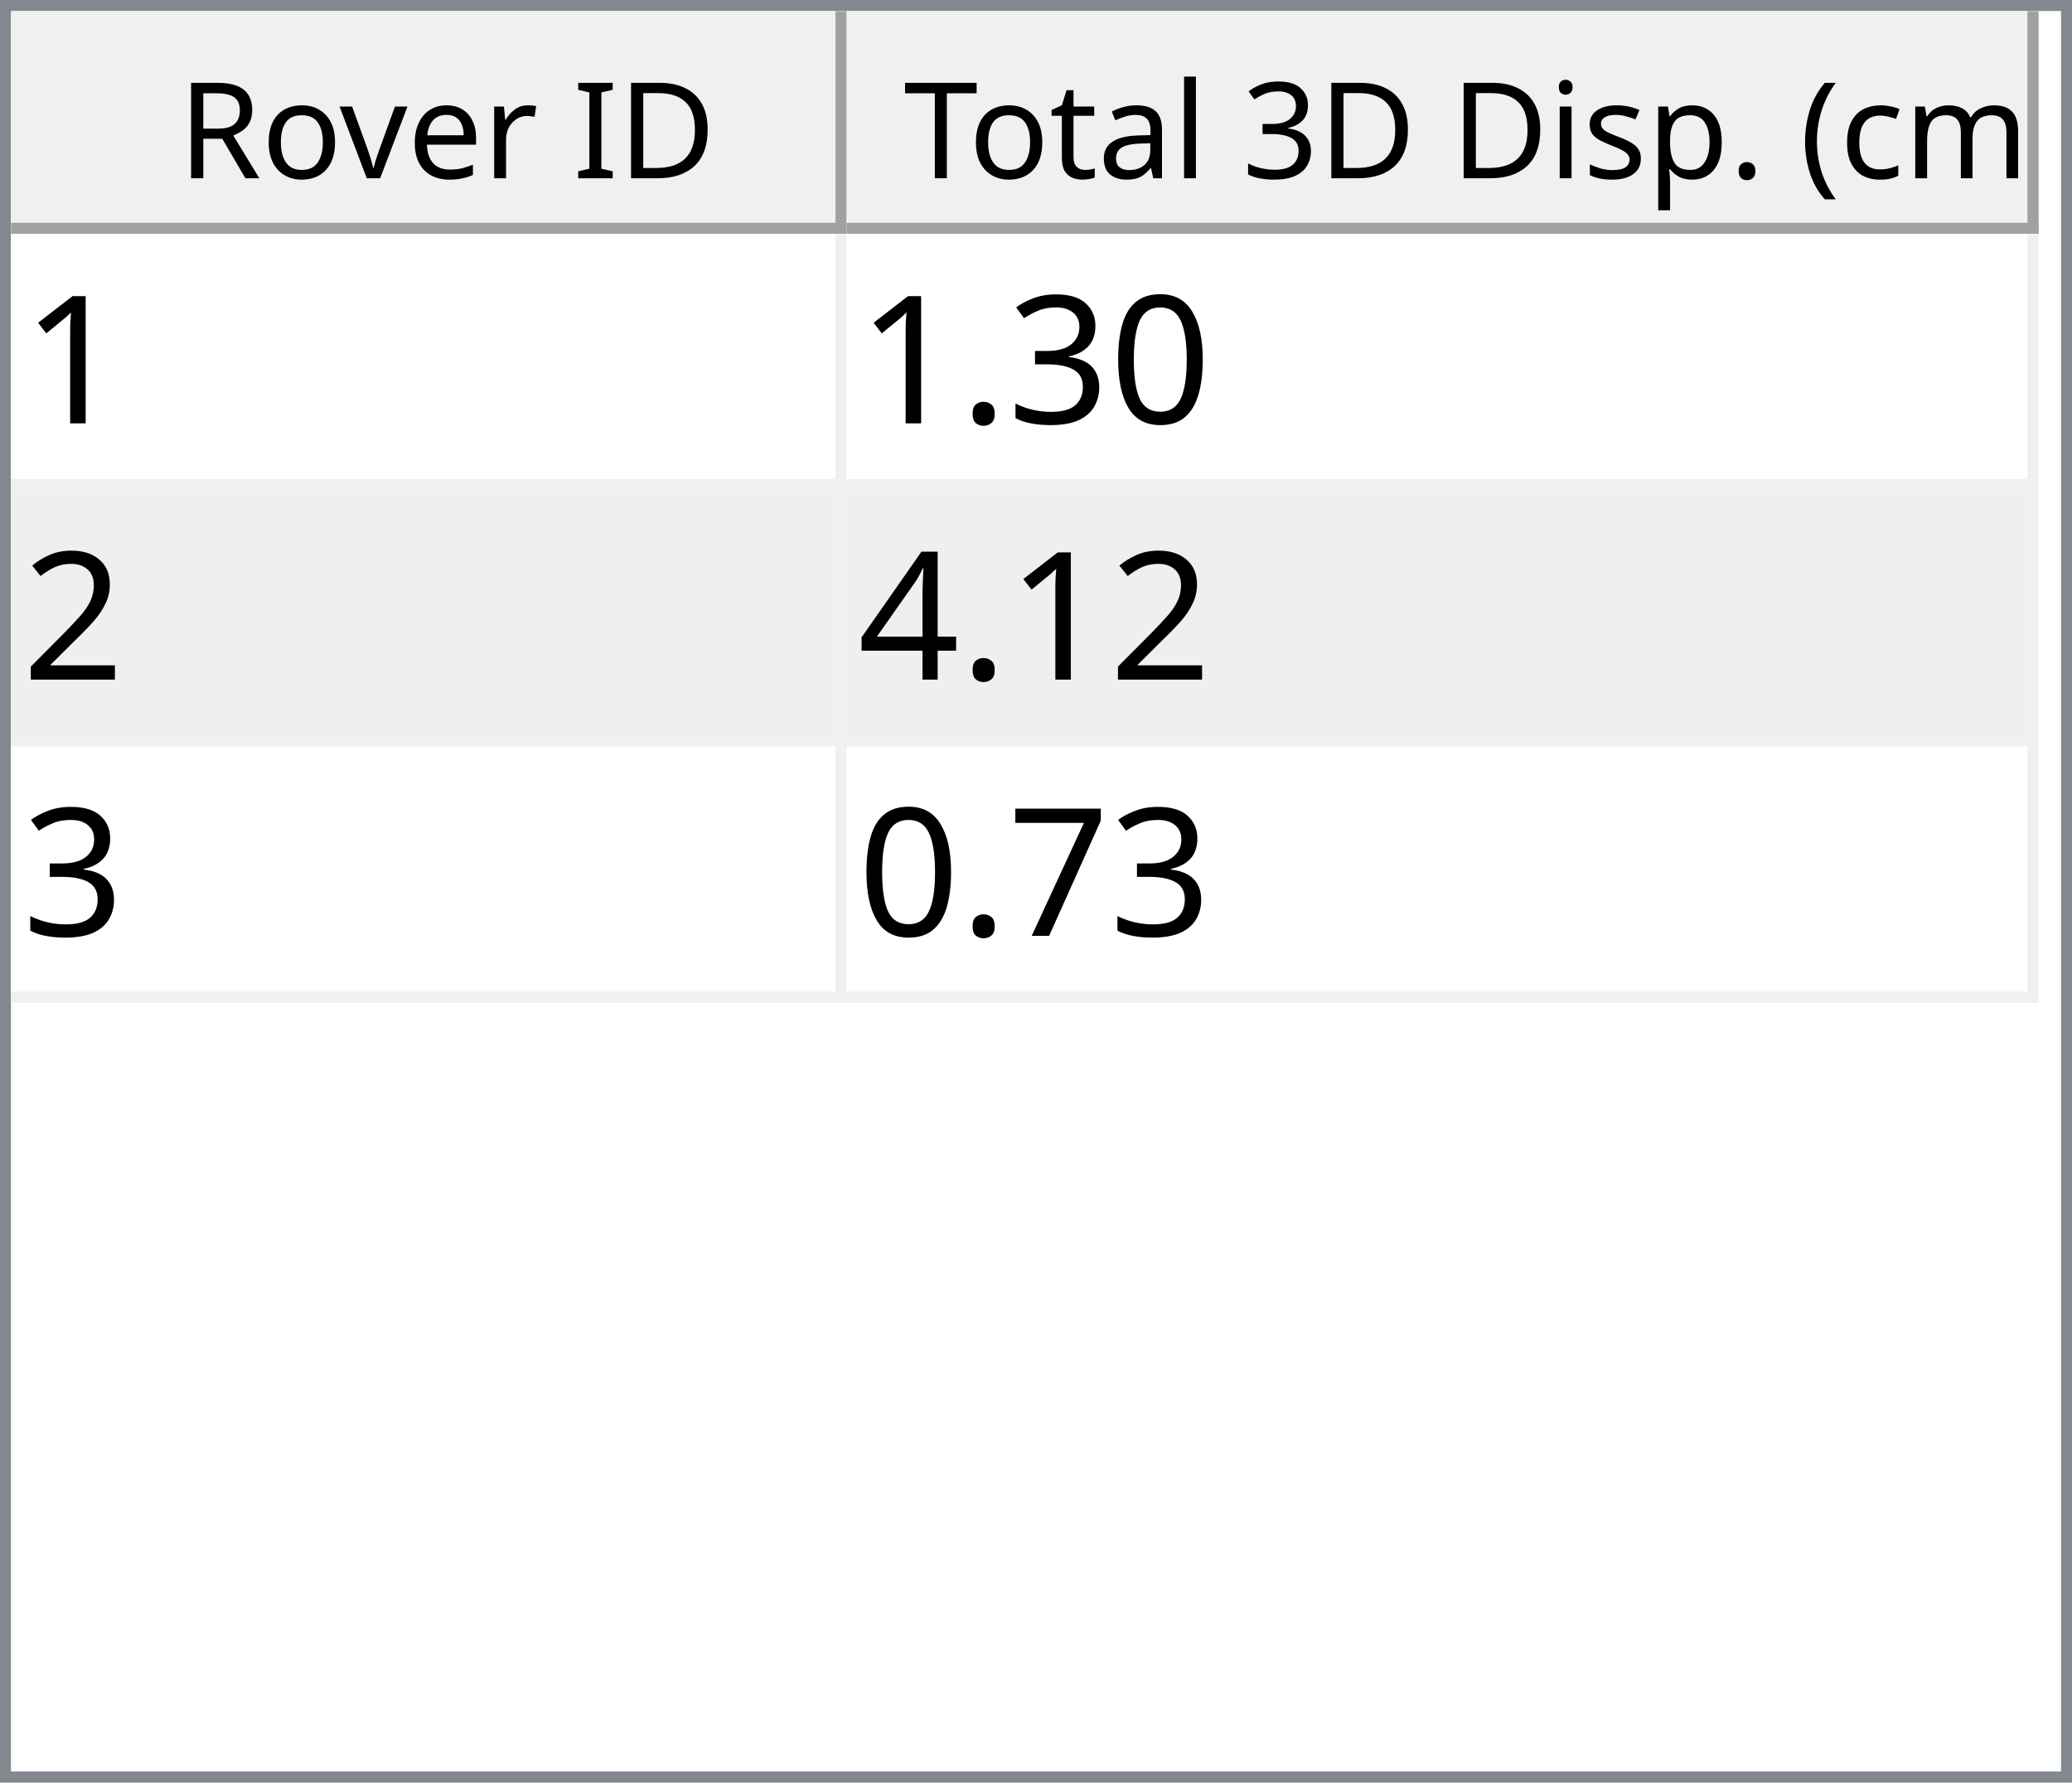
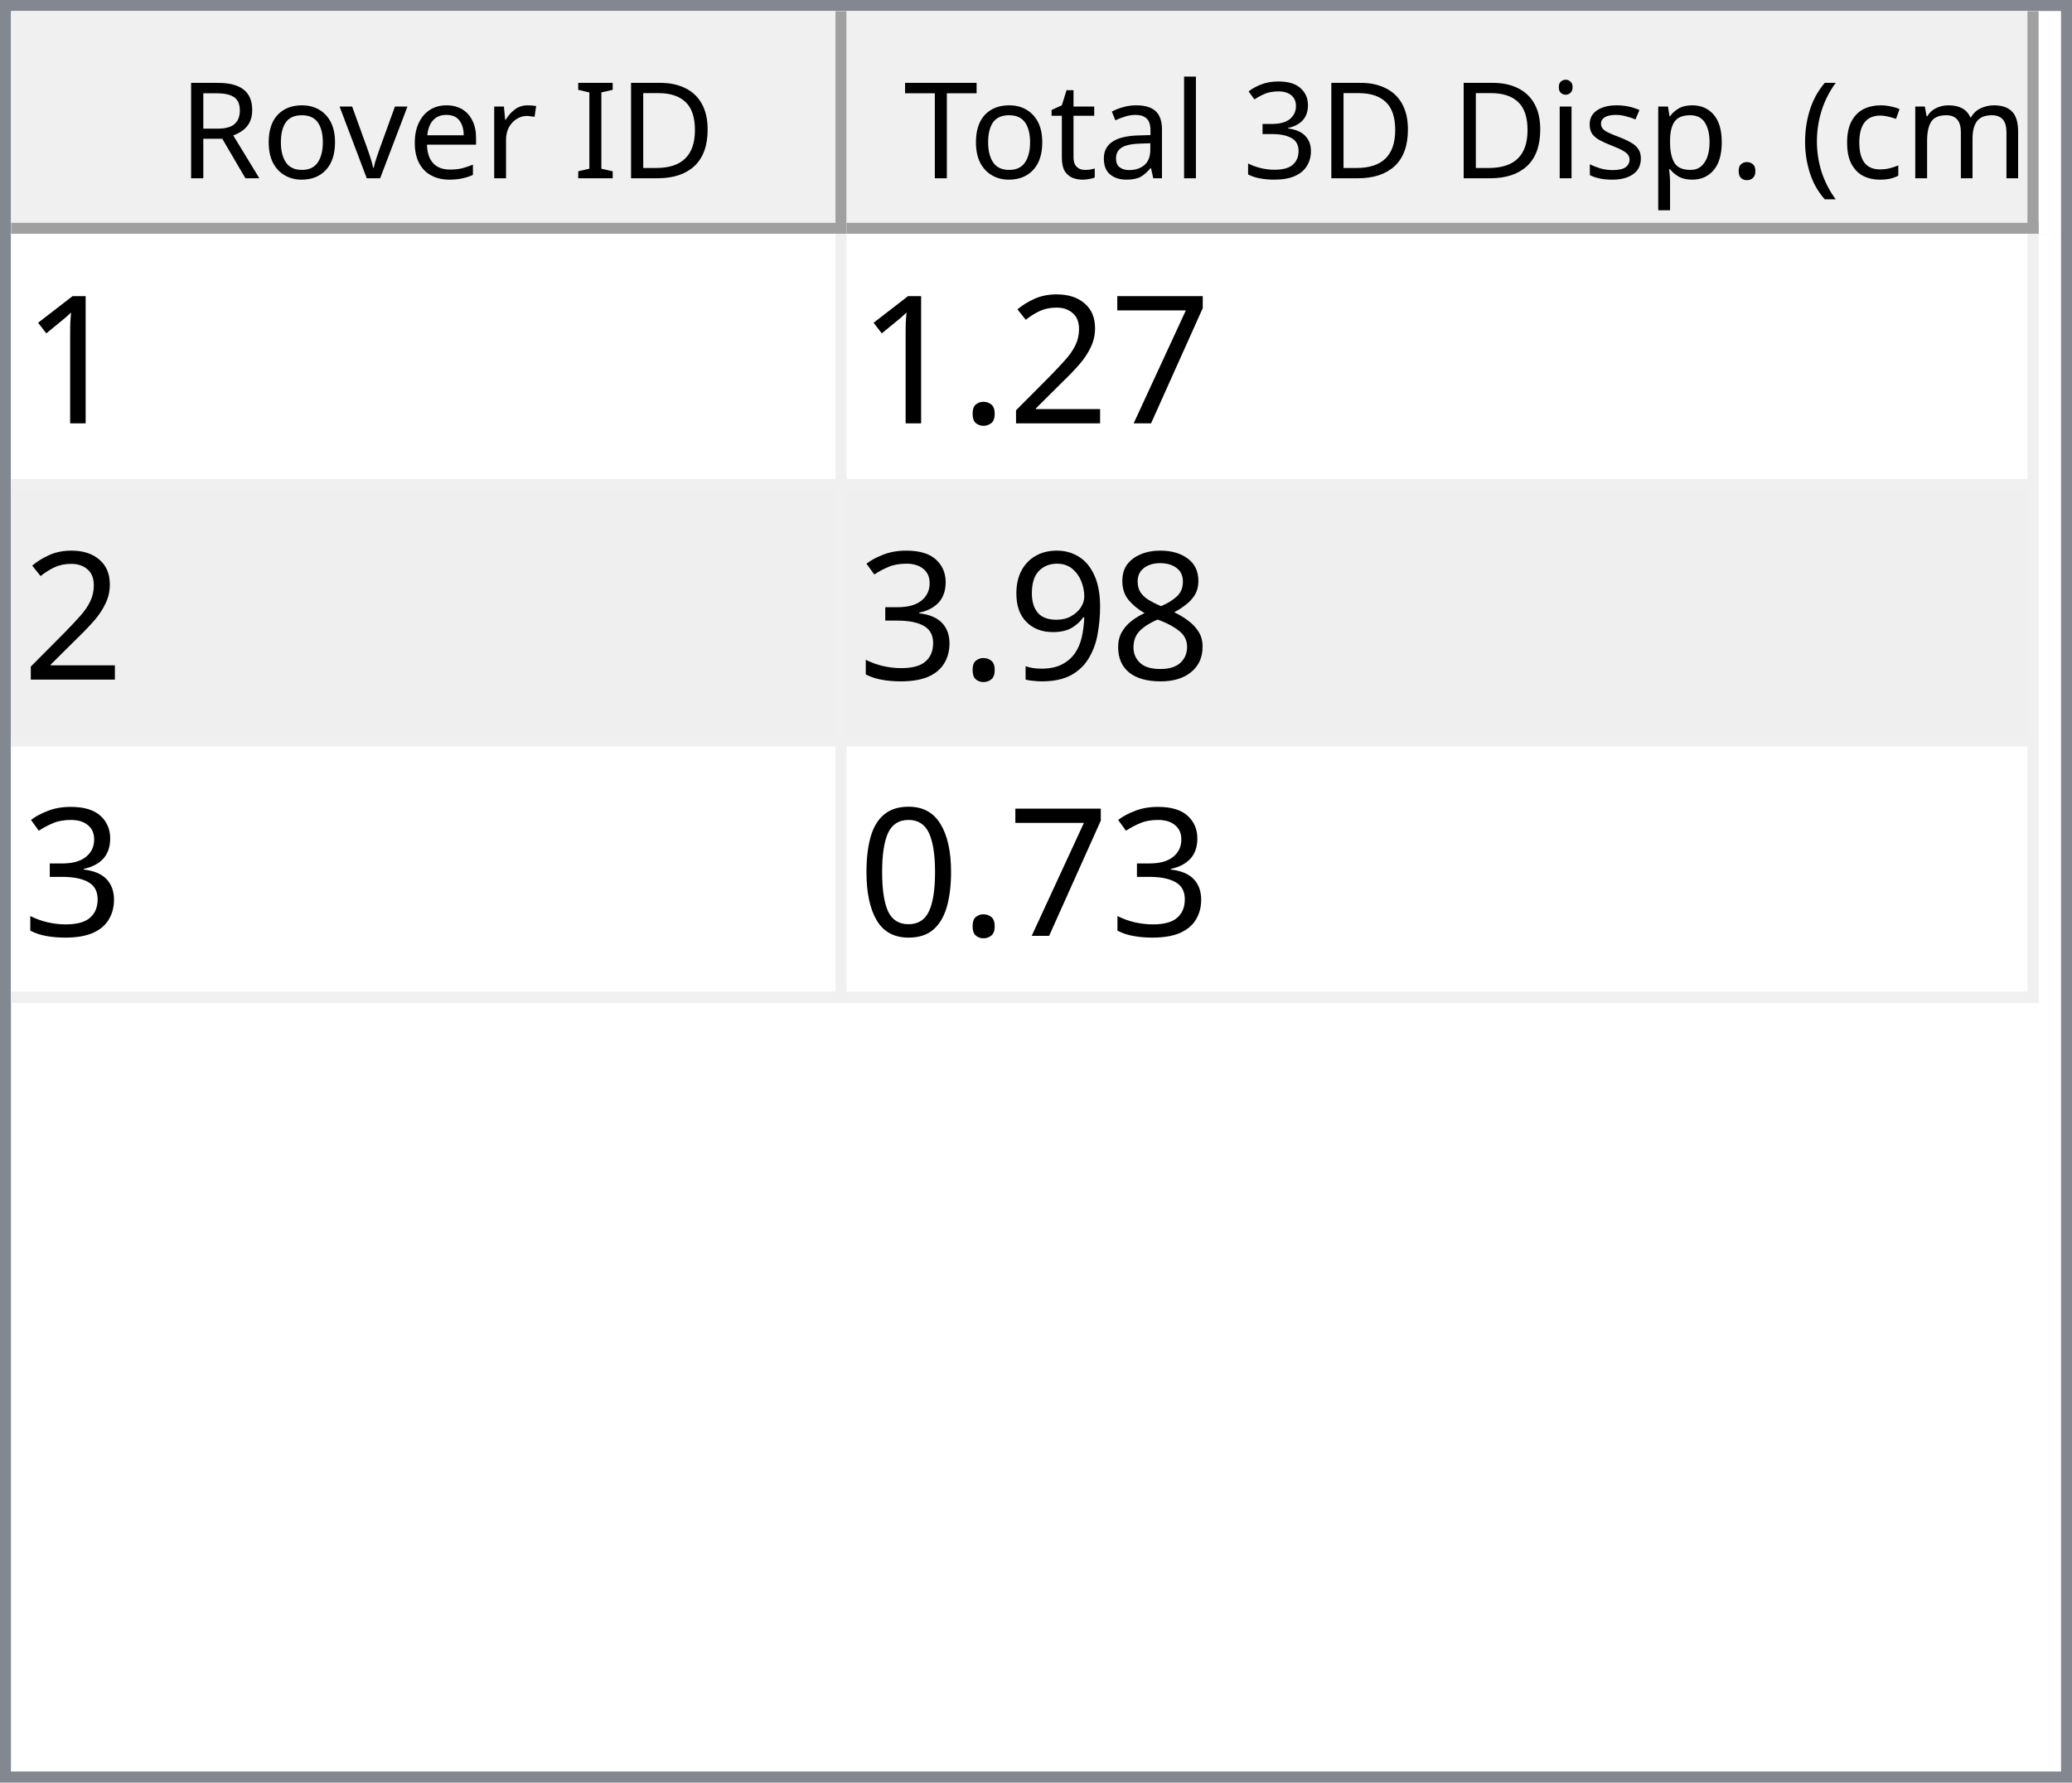
<svg xmlns="http://www.w3.org/2000/svg" style="fill-opacity:1; color-rendering:auto; color-interpolation:auto; text-rendering:auto; stroke:black; stroke-linecap:square; stroke-miterlimit:10; shape-rendering:auto; stroke-opacity:1; fill:black; stroke-dasharray:none; font-weight:normal; stroke-width:1; font-family:'Dialog'; font-style:normal; stroke-linejoin:miter; font-size:12px; stroke-dashoffset:0; image-rendering:auto;" width="186" height="160">
  <defs id="genericDefs" />
  <g>
    <defs id="defs1">
      <clipPath clipPathUnits="userSpaceOnUse" id="clipPath1">
        <path d="M0 0 L186 0 L186 160 L0 160 L0 0 Z" />
      </clipPath>
      <clipPath clipPathUnits="userSpaceOnUse" id="clipPath2">
        <path d="M0 0 L0 160 L186 160 L186 0 Z" />
      </clipPath>
      <clipPath clipPathUnits="userSpaceOnUse" id="clipPath3">
        <path d="M0 0 L0 20 L184 20 L184 0 Z" />
      </clipPath>
      <clipPath clipPathUnits="userSpaceOnUse" id="clipPath4">
        <path d="M0 0 L0 20 L75 20 L75 0 Z" />
      </clipPath>
      <clipPath clipPathUnits="userSpaceOnUse" id="clipPath5">
        <path d="M1 1 L1 19 L74 19 L74 1 Z" />
      </clipPath>
      <clipPath clipPathUnits="userSpaceOnUse" id="clipPath6">
        <path d="M0 0 L0 18 L73 18 L73 0 Z" />
      </clipPath>
      <clipPath clipPathUnits="userSpaceOnUse" id="clipPath7">
        <path d="M-0.5 -0.5 L-0.5 19.5 L74.5 19.5 L74.5 -0.5 Z" />
      </clipPath>
      <clipPath clipPathUnits="userSpaceOnUse" id="clipPath8">
        <path d="M0 0 L0 20 L107 20 L107 0 Z" />
      </clipPath>
      <clipPath clipPathUnits="userSpaceOnUse" id="clipPath9">
        <path d="M1 1 L1 19 L106 19 L106 1 Z" />
      </clipPath>
      <clipPath clipPathUnits="userSpaceOnUse" id="clipPath10">
        <path d="M0 0 L0 18 L105 18 L105 0 Z" />
      </clipPath>
      <clipPath clipPathUnits="userSpaceOnUse" id="clipPath11">
        <path d="M-0.5 -0.5 L-0.5 19.5 L106.5 19.5 L106.5 -0.5 Z" />
      </clipPath>
      <clipPath clipPathUnits="userSpaceOnUse" id="clipPath12">
        <path d="M0 0 L0 138 L184 138 L184 0 Z" />
      </clipPath>
      <clipPath clipPathUnits="userSpaceOnUse" id="clipPath13">
        <path d="M0 0 L0 69 L182 69 L182 0 Z" />
      </clipPath>
      <clipPath clipPathUnits="userSpaceOnUse" id="clipPath14">
        <path d="M-0.5 -0.5 L-0.5 68.5 L181.5 68.5 L181.5 -0.5 Z" />
      </clipPath>
      <clipPath clipPathUnits="userSpaceOnUse" id="clipPath15">
        <path d="M0 0 L0 22 L74 22 L74 0 Z" />
      </clipPath>
      <clipPath clipPathUnits="userSpaceOnUse" id="clipPath16">
        <path d="M0 0 L0 22 L106 22 L106 0 Z" />
      </clipPath>
      <font horiz-adv-x="64.551" id="font1">
        <font-face ascent="107.91" descent="25.098" units-per-em="100" style="font-style:normal; font-family:Segoe UI; font-weight:normal;" />
        <missing-glyph horiz-adv-x="64.551" d="M8.109 0 L8.109 68.266 L56.453 68.266 L56.453 0 L8.109 0 ZM15.328 7.234 L49.219 7.234 L49.219 61.031 L15.328 61.031 L15.328 7.234 Z" />
        <glyph unicode="D" horiz-adv-x="70.117" d="M9.188 0 L9.188 70.016 L28.516 70.016 Q65.531 70.016 65.531 35.891 Q65.531 19.672 55.25 9.836 Q44.969 0 27.734 0 L9.188 0 ZM17.391 62.594 L17.391 7.422 L27.828 7.422 Q41.609 7.422 49.273 14.797 Q56.938 22.172 56.938 35.688 Q56.938 62.594 28.328 62.594 L17.391 62.594 Z" />
        <glyph unicode="I" horiz-adv-x="26.611" d="M17.391 0 L9.188 0 L9.188 70.016 L17.391 70.016 L17.391 0 Z" />
        <glyph unicode=" " horiz-adv-x="27.393" d="" />
        <glyph unicode="r" horiz-adv-x="34.766" d="M34.188 41.891 Q32.078 43.5 28.125 43.5 Q23 43.5 19.555 38.672 Q16.109 33.844 16.109 25.484 L16.109 0 L8.109 0 L8.109 50 L16.109 50 L16.109 39.703 L16.312 39.703 Q18.016 44.969 21.531 47.922 Q25.047 50.875 29.391 50.875 Q32.516 50.875 34.188 50.203 L34.188 41.891 Z" />
        <glyph unicode="e" horiz-adv-x="52.295" d="M48.297 23 L12.984 23 Q13.188 14.656 17.484 10.109 Q21.781 5.562 29.297 5.562 Q37.75 5.562 44.828 11.141 L44.828 3.609 Q38.234 -1.172 27.391 -1.172 Q16.797 -1.172 10.742 5.641 Q4.688 12.453 4.688 24.812 Q4.688 36.469 11.305 43.82 Q17.922 51.172 27.734 51.172 Q37.547 51.172 42.922 44.828 Q48.297 38.484 48.297 27.203 L48.297 23 ZM40.094 29.781 Q40.047 36.719 36.75 40.578 Q33.453 44.438 27.594 44.438 Q21.922 44.438 17.969 40.383 Q14.016 36.328 13.094 29.781 L40.094 29.781 Z" />
        <glyph unicode="v" horiz-adv-x="47.9" d="M47.406 50 L27.484 0 L19.625 0 L0.688 50 L9.469 50 L22.172 13.672 Q23.578 9.672 23.922 6.688 L24.125 6.688 Q24.609 10.453 25.688 13.484 L38.969 50 L47.406 50 Z" />
        <glyph unicode="o" horiz-adv-x="58.594" d="M29 -1.172 Q17.922 -1.172 11.305 5.836 Q4.688 12.844 4.688 24.422 Q4.688 37.016 11.57 44.094 Q18.453 51.172 30.172 51.172 Q41.359 51.172 47.633 44.289 Q53.906 37.406 53.906 25.203 Q53.906 13.234 47.141 6.031 Q40.375 -1.172 29 -1.172 ZM29.594 44.438 Q21.875 44.438 17.383 39.188 Q12.891 33.938 12.891 24.703 Q12.891 15.828 17.43 10.695 Q21.969 5.562 29.594 5.562 Q37.359 5.562 41.531 10.594 Q45.703 15.625 45.703 24.906 Q45.703 34.281 41.531 39.359 Q37.359 44.438 29.594 44.438 Z" />
        <glyph unicode="R" horiz-adv-x="59.814" d="M59.375 0 L49.609 0 L37.891 19.625 Q36.281 22.359 34.766 24.289 Q33.25 26.219 31.664 27.438 Q30.078 28.656 28.25 29.219 Q26.422 29.781 24.125 29.781 L17.391 29.781 L17.391 0 L9.188 0 L9.188 70.016 L30.078 70.016 Q34.672 70.016 38.555 68.867 Q42.438 67.719 45.289 65.375 Q48.141 63.031 49.758 59.547 Q51.375 56.062 51.375 51.375 Q51.375 47.703 50.273 44.656 Q49.172 41.609 47.148 39.211 Q45.125 36.812 42.266 35.133 Q39.406 33.453 35.844 32.516 L35.844 32.328 Q37.594 31.547 38.891 30.547 Q40.188 29.547 41.359 28.18 Q42.531 26.812 43.68 25.078 Q44.828 23.344 46.234 21.047 L59.375 0 ZM17.391 62.594 L17.391 37.203 L28.516 37.203 Q31.594 37.203 34.203 38.133 Q36.812 39.062 38.719 40.797 Q40.625 42.531 41.703 45.047 Q42.781 47.562 42.781 50.688 Q42.781 56.297 39.141 59.445 Q35.5 62.594 28.609 62.594 L17.391 62.594 Z" />
        <glyph unicode=")" horiz-adv-x="30.176" d="M8.297 -15.922 L1.172 -15.922 Q16.406 2.344 16.406 26.812 Q16.406 51.469 1.078 70.016 L8.297 70.016 Q23.531 52.156 23.531 26.703 Q23.531 1.375 8.297 -15.922 Z" />
        <glyph unicode="m" horiz-adv-x="86.133" d="M79.109 0 L71.094 0 L71.094 28.719 Q71.094 37.016 68.531 40.727 Q65.969 44.438 59.906 44.438 Q54.781 44.438 51.195 39.75 Q47.609 35.062 47.609 28.516 L47.609 0 L39.594 0 L39.594 29.688 Q39.594 44.438 28.219 44.438 Q22.953 44.438 19.531 40.016 Q16.109 35.594 16.109 28.516 L16.109 0 L8.109 0 L8.109 50 L16.109 50 L16.109 42.094 L16.312 42.094 Q21.625 51.172 31.844 51.172 Q36.969 51.172 40.773 48.312 Q44.578 45.453 46 40.828 Q51.562 51.172 62.594 51.172 Q79.109 51.172 79.109 30.812 L79.109 0 Z" />
        <glyph unicode="c" horiz-adv-x="46.191" d="M42.188 2.297 Q36.422 -1.172 28.516 -1.172 Q17.828 -1.172 11.258 5.789 Q4.688 12.75 4.688 23.828 Q4.688 36.188 11.766 43.68 Q18.844 51.172 30.672 51.172 Q37.25 51.172 42.281 48.734 L42.281 40.531 Q36.719 44.438 30.375 44.438 Q22.703 44.438 17.797 38.945 Q12.891 33.453 12.891 24.516 Q12.891 15.719 17.508 10.641 Q22.125 5.562 29.891 5.562 Q36.422 5.562 42.188 9.906 L42.188 2.297 Z" />
        <glyph unicode="(" horiz-adv-x="30.176" d="M29.109 -15.922 L21.969 -15.922 Q6.844 1.375 6.844 26.703 Q6.844 52.156 21.969 70.016 L29.203 70.016 Q13.875 51.469 13.875 26.812 Q13.875 2.344 29.109 -15.922 Z" />
        <glyph unicode="." horiz-adv-x="21.68" d="M10.891 -1.078 Q8.641 -1.078 7.055 0.539 Q5.469 2.156 5.469 4.391 Q5.469 6.641 7.055 8.273 Q8.641 9.906 10.891 9.906 Q13.188 9.906 14.797 8.273 Q16.406 6.641 16.406 4.391 Q16.406 2.156 14.797 0.539 Q13.188 -1.078 10.891 -1.078 Z" />
        <glyph unicode="p" horiz-adv-x="58.789" d="M16.312 7.234 L16.109 7.234 L16.109 -23 L8.109 -23 L8.109 50 L16.109 50 L16.109 41.219 L16.312 41.219 Q22.219 51.172 33.594 51.172 Q43.266 51.172 48.688 44.461 Q54.109 37.75 54.109 26.469 Q54.109 13.922 48 6.375 Q41.891 -1.172 31.297 -1.172 Q21.578 -1.172 16.312 7.234 ZM16.109 27.391 L16.109 20.406 Q16.109 14.203 20.141 9.883 Q24.172 5.562 30.375 5.562 Q37.641 5.562 41.773 11.133 Q45.906 16.703 45.906 26.609 Q45.906 34.969 42.047 39.703 Q38.188 44.438 31.594 44.438 Q24.609 44.438 20.359 39.578 Q16.109 34.719 16.109 27.391 Z" />
        <glyph unicode="s" horiz-adv-x="42.432" d="M5.078 1.812 L5.078 10.406 Q11.625 5.562 19.484 5.562 Q30.031 5.562 30.031 12.594 Q30.031 14.594 29.125 15.992 Q28.219 17.391 26.68 18.461 Q25.141 19.531 23.07 20.383 Q21 21.234 18.609 22.172 Q15.281 23.484 12.766 24.828 Q10.25 26.172 8.57 27.859 Q6.891 29.547 6.031 31.695 Q5.172 33.844 5.172 36.719 Q5.172 40.234 6.789 42.945 Q8.406 45.656 11.086 47.484 Q13.766 49.312 17.211 50.242 Q20.656 51.172 24.312 51.172 Q30.812 51.172 35.938 48.922 L35.938 40.828 Q30.422 44.438 23.25 44.438 Q21 44.438 19.195 43.922 Q17.391 43.406 16.094 42.477 Q14.797 41.547 14.086 40.258 Q13.375 38.969 13.375 37.406 Q13.375 35.453 14.086 34.133 Q14.797 32.812 16.164 31.789 Q17.531 30.766 19.484 29.938 Q21.438 29.109 23.922 28.125 Q27.25 26.859 29.883 25.516 Q32.516 24.172 34.375 22.484 Q36.234 20.797 37.234 18.602 Q38.234 16.406 38.234 13.375 Q38.234 9.672 36.602 6.938 Q34.969 4.203 32.234 2.398 Q29.5 0.594 25.93 -0.289 Q22.359 -1.172 18.453 -1.172 Q10.75 -1.172 5.078 1.812 Z" />
        <glyph unicode="i" horiz-adv-x="24.219" d="M12.203 62.703 Q10.062 62.703 8.547 64.164 Q7.031 65.625 7.031 67.875 Q7.031 70.125 8.547 71.609 Q10.062 73.094 12.203 73.094 Q14.406 73.094 15.945 71.609 Q17.484 70.125 17.484 67.875 Q17.484 65.719 15.945 64.211 Q14.406 62.703 12.203 62.703 ZM16.109 0 L8.109 0 L8.109 50 L16.109 50 L16.109 0 Z" />
        <glyph unicode="3" horiz-adv-x="53.906" d="M46.531 19.828 Q46.531 15.094 44.75 11.211 Q42.969 7.328 39.719 4.57 Q36.469 1.812 31.93 0.297 Q27.391 -1.219 21.922 -1.219 Q11.922 -1.219 6 2.594 L6 11.188 Q13.094 5.609 22.219 5.609 Q25.875 5.609 28.828 6.539 Q31.781 7.469 33.906 9.227 Q36.031 10.984 37.18 13.477 Q38.328 15.969 38.328 19.094 Q38.328 32.812 18.797 32.812 L12.984 32.812 L12.984 39.594 L18.5 39.594 Q35.797 39.594 35.797 52.484 Q35.797 64.406 22.609 64.406 Q15.188 64.406 8.688 59.422 L8.688 67.188 Q15.375 71.188 24.609 71.188 Q29 71.188 32.57 69.969 Q36.141 68.75 38.68 66.555 Q41.219 64.359 42.609 61.281 Q44 58.203 44 54.5 Q44 40.672 30.031 36.719 L30.031 36.531 Q33.594 36.141 36.625 34.797 Q39.656 33.453 41.852 31.305 Q44.047 29.156 45.289 26.25 Q46.531 23.344 46.531 19.828 Z" />
        <glyph unicode="l" horiz-adv-x="24.219" d="M16.109 0 L8.109 0 L8.109 74.031 L16.109 74.031 L16.109 0 Z" />
        <glyph unicode="a" horiz-adv-x="50.879" d="M43.891 0 L35.891 0 L35.891 7.812 L35.688 7.812 Q30.469 -1.172 20.312 -1.172 Q12.844 -1.172 8.617 2.781 Q4.391 6.734 4.391 13.281 Q4.391 27.297 20.906 29.594 L35.891 31.688 Q35.891 44.438 25.594 44.438 Q16.547 44.438 9.281 38.281 L9.281 46.484 Q16.656 51.172 26.266 51.172 Q43.891 51.172 43.891 32.516 L43.891 0 ZM35.891 25.297 L23.828 23.641 Q18.266 22.859 15.43 20.875 Q12.594 18.891 12.594 13.875 Q12.594 10.203 15.211 7.883 Q17.828 5.562 22.172 5.562 Q28.125 5.562 32.008 9.742 Q35.891 13.922 35.891 20.312 L35.891 25.297 Z" />
        <glyph unicode="t" horiz-adv-x="33.887" d="M31.297 0.484 Q28.469 -1.078 23.828 -1.078 Q10.688 -1.078 10.688 13.578 L10.688 43.172 L2.094 43.172 L2.094 50 L10.688 50 L10.688 62.203 L18.703 64.797 L18.703 50 L31.297 50 L31.297 43.172 L18.703 43.172 L18.703 14.984 Q18.703 9.969 20.414 7.82 Q22.125 5.672 26.078 5.672 Q29.109 5.672 31.297 7.328 L31.297 0.484 Z" />
        <glyph unicode="T" horiz-adv-x="52.393" d="M50.594 62.594 L30.375 62.594 L30.375 0 L22.172 0 L22.172 62.594 L2 62.594 L2 70.016 L50.594 70.016 L50.594 62.594 Z" />
      </font>
      <font horiz-adv-x="75.0" id="font2">
        <font-face ascent="100.537" descent="21.973" units-per-em="100" style="font-style:normal; font-family:sans-serif; font-weight:normal;" />
        <missing-glyph horiz-adv-x="75.0" d="M12.5 0 L12.5 62.5 L62.5 62.5 L62.5 0 L12.5 0 ZM14.062 1.562 L60.938 1.562 L60.938 60.938 L14.062 60.938 L14.062 1.562 Z" />
        <glyph unicode="1" horiz-adv-x="55.615" d="M37.25 0 L28.469 0 L28.469 56 Q25.297 52.984 20.141 49.953 Q14.984 46.922 10.891 45.406 L10.891 53.906 Q18.266 57.375 23.781 62.305 Q29.297 67.234 31.594 71.875 L37.25 71.875 L37.25 0 Z" />
+         <glyph unicode="7" horiz-adv-x="55.615" d="M4.734 62.203 L4.734 70.656 L51.078 70.656 L51.078 63.812 Q44.234 56.547 37.523 44.484 Q30.812 32.422 27.156 19.672 Q24.516 10.688 23.781 0 L14.75 0 Q14.891 8.453 18.062 20.414 Q21.234 32.375 27.172 43.484 Q33.109 54.594 39.797 62.203 L4.734 62.203 Z" />
+         <glyph unicode="2" horiz-adv-x="55.615" d="M50.344 8.453 L50.344 0 L3.031 0 Q2.938 3.172 4.047 6.109 Q5.859 10.938 9.836 15.625 Q13.812 20.312 21.344 26.469 Q33.016 36.031 37.117 41.625 Q41.219 47.219 41.219 52.203 Q41.219 57.422 37.477 61.008 Q33.734 64.594 27.734 64.594 Q21.391 64.594 17.578 60.789 Q13.766 56.984 13.719 50.25 L4.688 51.172 Q5.609 61.281 11.664 66.578 Q17.719 71.875 27.938 71.875 Q38.234 71.875 44.242 66.164 Q50.25 60.453 50.25 52 Q50.25 47.703 48.492 43.555 Q46.734 39.406 42.656 34.812 Q38.578 30.219 29.109 22.219 Q21.188 15.578 18.945 13.211 Q16.703 10.844 15.234 8.453 L50.344 8.453 Z" />
+         <glyph unicode="." horiz-adv-x="27.783" d="M9.078 0 L9.078 10.016 L19.094 10.016 L19.094 0 L9.078 0 Z" />
+         <glyph unicode="8" horiz-adv-x="55.615" d="M17.672 38.812 Q12.203 40.828 9.57 44.539 Q6.938 48.25 6.938 53.422 Q6.938 61.234 12.555 66.555 Q18.172 71.875 27.484 71.875 Q36.859 71.875 42.578 66.43 Q48.297 60.984 48.297 53.172 Q48.297 48.188 45.68 44.508 Q43.062 40.828 37.75 38.812 Q44.344 36.672 47.781 31.883 Q51.219 27.094 51.219 20.453 Q51.219 11.281 44.727 5.031 Q38.234 -1.219 27.641 -1.219 Q17.047 -1.219 10.547 5.055 Q4.047 11.328 4.047 20.703 Q4.047 27.688 7.594 32.398 Q11.141 37.109 17.672 38.812 ZM15.922 53.719 Q15.922 48.641 19.195 45.414 Q22.469 42.188 27.688 42.188 Q32.766 42.188 36.016 45.383 Q39.266 48.578 39.266 53.219 Q39.266 58.062 35.914 61.359 Q32.562 64.656 27.594 64.656 Q22.562 64.656 19.242 61.43 Q15.922 58.203 15.922 53.719 ZM13.094 20.656 Q13.094 16.891 14.875 13.375 Q16.656 9.859 20.172 7.93 Q23.688 6 27.734 6 Q34.031 6 38.133 10.055 Q42.234 14.109 42.234 20.359 Q42.234 26.703 38.016 30.859 Q33.797 35.016 27.438 35.016 Q21.234 35.016 17.164 30.914 Q13.094 26.812 13.094 20.656 Z" />
+         <glyph unicode="9" horiz-adv-x="55.615" d="M5.469 16.547 L13.922 17.328 Q14.984 11.375 18.016 8.688 Q21.047 6 25.781 6 Q29.828 6 32.883 7.859 Q35.938 9.719 37.891 12.82 Q39.844 15.922 41.164 21.195 Q42.484 26.469 42.484 31.938 Q42.484 32.516 42.438 33.688 Q39.797 29.5 35.234 26.883 Q30.672 24.266 25.344 24.266 Q16.453 24.266 10.305 30.711 Q4.156 37.156 4.156 47.703 Q4.156 58.594 10.578 65.234 Q17 71.875 26.656 71.875 Q33.641 71.875 39.43 68.117 Q45.219 64.359 48.219 57.398 Q51.219 50.438 51.219 37.25 Q51.219 23.531 48.242 15.406 Q45.266 7.281 39.383 3.031 Q33.5 -1.219 25.594 -1.219 Q17.188 -1.219 11.867 3.445 Q6.547 8.109 5.469 16.547 ZM41.453 48.141 Q41.453 55.719 37.43 60.156 Q33.406 64.594 27.734 64.594 Q21.875 64.594 17.531 59.812 Q13.188 55.031 13.188 47.406 Q13.188 40.578 17.312 36.305 Q21.438 32.031 27.484 32.031 Q33.594 32.031 37.523 36.305 Q41.453 40.578 41.453 48.141 Z" />
+         <glyph unicode="3" horiz-adv-x="55.615" d="M4.203 18.891 L12.984 20.062 Q14.5 12.594 18.141 9.297 Q21.781 6 27 6 Q33.203 6 37.477 10.297 Q41.75 14.594 41.75 20.953 Q41.75 27 37.797 30.93 Q33.844 34.859 27.734 34.859 Q25.25 34.859 21.531 33.891 L22.516 41.609 Q23.391 41.5 23.922 41.5 Q29.547 41.5 34.039 44.43 Q38.531 47.359 38.531 53.469 Q38.531 58.297 35.258 61.477 Q31.984 64.656 26.812 64.656 Q21.688 64.656 18.266 61.43 Q14.844 58.203 13.875 51.766 L5.078 53.328 Q6.688 62.156 12.398 67.016 Q18.109 71.875 26.609 71.875 Q32.469 71.875 37.398 69.359 Q42.328 66.844 44.945 62.5 Q47.562 58.156 47.562 53.266 Q47.562 48.641 45.07 44.828 Q42.578 41.016 37.703 38.766 Q44.047 37.312 47.562 32.695 Q51.078 28.078 51.078 21.141 Q51.078 11.766 44.242 5.25 Q37.406 -1.266 26.953 -1.266 Q17.531 -1.266 11.305 4.352 Q5.078 9.969 4.203 18.891 Z" />
        <glyph unicode="0" horiz-adv-x="55.615" d="M4.156 35.297 Q4.156 48 6.766 55.742 Q9.375 63.484 14.523 67.68 Q19.672 71.875 27.484 71.875 Q33.25 71.875 37.594 69.555 Q41.938 67.234 44.773 62.867 Q47.609 58.5 49.219 52.227 Q50.828 45.953 50.828 35.297 Q50.828 22.703 48.242 14.969 Q45.656 7.234 40.508 3.008 Q35.359 -1.219 27.484 -1.219 Q17.141 -1.219 11.234 6.203 Q4.156 15.141 4.156 35.297 ZM13.188 35.297 Q13.188 17.672 17.312 11.836 Q21.438 6 27.484 6 Q33.547 6 37.672 11.859 Q41.797 17.719 41.797 35.297 Q41.797 52.984 37.672 58.789 Q33.547 64.594 27.391 64.594 Q21.344 64.594 17.719 59.469 Q13.188 52.938 13.188 35.297 Z" />
-         <glyph unicode="3" horiz-adv-x="55.615" d="M4.203 18.891 L12.984 20.062 Q14.5 12.594 18.141 9.297 Q21.781 6 27 6 Q33.203 6 37.477 10.297 Q41.75 14.594 41.75 20.953 Q41.75 27 37.797 30.93 Q33.844 34.859 27.734 34.859 Q25.25 34.859 21.531 33.891 L22.516 41.609 Q23.391 41.5 23.922 41.5 Q29.547 41.5 34.039 44.43 Q38.531 47.359 38.531 53.469 Q38.531 58.297 35.258 61.477 Q31.984 64.656 26.812 64.656 Q21.688 64.656 18.266 61.43 Q14.844 58.203 13.875 51.766 L5.078 53.328 Q6.688 62.156 12.398 67.016 Q18.109 71.875 26.609 71.875 Q32.469 71.875 37.398 69.359 Q42.328 66.844 44.945 62.5 Q47.562 58.156 47.562 53.266 Q47.562 48.641 45.07 44.828 Q42.578 41.016 37.703 38.766 Q44.047 37.312 47.562 32.695 Q51.078 28.078 51.078 21.141 Q51.078 11.766 44.242 5.25 Q37.406 -1.266 26.953 -1.266 Q17.531 -1.266 11.305 4.352 Q5.078 9.969 4.203 18.891 Z" />
-         <glyph unicode="." horiz-adv-x="27.783" d="M9.078 0 L9.078 10.016 L19.094 10.016 L19.094 0 L9.078 0 Z" />
-         <glyph unicode="2" horiz-adv-x="55.615" d="M50.344 8.453 L50.344 0 L3.031 0 Q2.938 3.172 4.047 6.109 Q5.859 10.938 9.836 15.625 Q13.812 20.312 21.344 26.469 Q33.016 36.031 37.117 41.625 Q41.219 47.219 41.219 52.203 Q41.219 57.422 37.477 61.008 Q33.734 64.594 27.734 64.594 Q21.391 64.594 17.578 60.789 Q13.766 56.984 13.719 50.25 L4.688 51.172 Q5.609 61.281 11.664 66.578 Q17.719 71.875 27.938 71.875 Q38.234 71.875 44.242 66.164 Q50.25 60.453 50.25 52 Q50.25 47.703 48.492 43.555 Q46.734 39.406 42.656 34.812 Q38.578 30.219 29.109 22.219 Q21.188 15.578 18.945 13.211 Q16.703 10.844 15.234 8.453 L50.344 8.453 Z" />
-         <glyph unicode="4" horiz-adv-x="55.615" d="M32.328 0 L32.328 17.141 L1.266 17.141 L1.266 25.203 L33.938 71.578 L41.109 71.578 L41.109 25.203 L50.781 25.203 L50.781 17.141 L41.109 17.141 L41.109 0 L32.328 0 ZM32.328 25.203 L32.328 57.469 L9.906 25.203 L32.328 25.203 Z" />
-         <glyph unicode="7" horiz-adv-x="55.615" d="M4.734 62.203 L4.734 70.656 L51.078 70.656 L51.078 63.812 Q44.234 56.547 37.523 44.484 Q30.812 32.422 27.156 19.672 Q24.516 10.688 23.781 0 L14.75 0 Q14.891 8.453 18.062 20.414 Q21.234 32.375 27.172 43.484 Q33.109 54.594 39.797 62.203 L4.734 62.203 Z" />
      </font>
    </defs>
    <g style="fill:white; stroke:white;">
      <rect x="0" y="0" width="186" style="clip-path:url(#clipPath1); stroke:none;" height="160" />
    </g>
    <g style="fill:white; text-rendering:optimizeSpeed; color-rendering:optimizeSpeed; image-rendering:optimizeSpeed; shape-rendering:crispEdges; stroke:white; color-interpolation:sRGB;">
      <rect x="0" width="186" height="160" y="0" style="stroke:none;" />
      <path style="stroke:none;" d="M0 160 L186 160 L186 0 L0 0 Z" />
    </g>
    <g style="fill:rgb(240,240,240); font-family:'Segoe UI'; stroke:rgb(240,240,240);">
      <rect x="0" y="0" width="186" style="clip-path:url(#clipPath2); stroke:none;" height="160" />
    </g>
    <g style="fill:rgb(130,135,144); font-family:'Segoe UI'; stroke:rgb(130,135,144);">
      <path d="M0 0 L186 0 L186 160 L0 160 L0 0 ZM1 1 L185 1 L185 159 L1 159 L1 1 Z" style="fill-rule:evenodd; clip-path:url(#clipPath2); stroke:none;" />
    </g>
    <g style="fill:white; font-family:'Segoe UI'; stroke:white;" transform="translate(1,1)">
      <rect x="0" y="0" width="184" style="clip-path:url(#clipPath3); stroke:none;" height="20" />
    </g>
    <g style="fill:rgb(240,240,240); font-family:'Segoe UI'; stroke:rgb(240,240,240);" transform="translate(1,1)">
      <rect x="0" y="0" width="75" style="clip-path:url(#clipPath4); stroke:none;" height="20" />
    </g>
    <g style="font-family:'Segoe UI';" transform="translate(2,2)">
      <text x="14" xml:space="preserve" y="14" style="clip-path:url(#clipPath6); stroke:none;">Rover ID</text>
    </g>
    <g style="fill:rgb(160,160,160); font-family:'Segoe UI'; stroke:rgb(160,160,160); stroke-linejoin:bevel;" transform="translate(1.5,1.5)">
      <line x1="74" x2="74" y1="0" style="fill:none; clip-path:url(#clipPath7);" y2="19" />
    </g>
    <g style="fill:rgb(160,160,160); font-family:'Segoe UI'; stroke:rgb(160,160,160); stroke-linejoin:bevel;" transform="matrix(1,0,0,1,1,1) translate(0.5,0.5)">
      <line x1="0" x2="74" y1="19" style="fill:none; clip-path:url(#clipPath7);" y2="19" />
    </g>
    <g style="fill:rgb(240,240,240); font-family:'Segoe UI'; stroke:rgb(240,240,240);" transform="translate(76,1)">
      <rect x="0" y="0" width="107" style="clip-path:url(#clipPath8); stroke:none;" height="20" />
    </g>
    <g style="font-family:'Segoe UI';" transform="translate(77,2)">
      <text x="1" xml:space="preserve" y="14" style="clip-path:url(#clipPath10); stroke:none;"> Total 3D Disp. (cm)</text>
    </g>
    <g style="fill:rgb(160,160,160); font-family:'Segoe UI'; stroke:rgb(160,160,160); stroke-linejoin:bevel;" transform="translate(76.5,1.5)">
      <line x1="106" x2="106" y1="0" style="fill:none; clip-path:url(#clipPath11);" y2="19" />
    </g>
    <g style="fill:rgb(160,160,160); font-family:'Segoe UI'; stroke:rgb(160,160,160); stroke-linejoin:bevel;" transform="matrix(1,0,0,1,76,1) translate(0.5,0.5)">
      <line x1="0" x2="106" y1="19" style="fill:none; clip-path:url(#clipPath11);" y2="19" />
    </g>
    <g style="fill:white; font-family:'Segoe UI'; stroke:white;" transform="translate(1,21)">
      <rect x="0" y="0" width="184" style="clip-path:url(#clipPath12); stroke:none;" height="138" />
    </g>
    <g style="fill:rgb(240,240,240); font-size:16px; font-family:sans-serif; stroke:rgb(240,240,240);" transform="translate(1,21)">
      <rect x="0" y="0" width="182" style="clip-path:url(#clipPath13); stroke:none;" height="69" />
      <line transform="translate(0.5,0.5)" x1="0" x2="181" y1="22" style="clip-path:url(#clipPath14); fill:none; stroke-linejoin:bevel;" y2="22" />
    </g>
    <g transform="matrix(1,0,0,1,1,21) translate(0.5,0.5)" style="fill:rgb(240,240,240); font-size:16px; font-family:sans-serif; stroke:rgb(240,240,240); stroke-linejoin:bevel;">
      <line x1="0" x2="181" y1="45" style="fill:none; clip-path:url(#clipPath14);" y2="45" />
    </g>
    <g transform="matrix(1,0,0,1,1,21) translate(0.5,0.5)" style="fill:rgb(240,240,240); font-size:16px; font-family:sans-serif; stroke:rgb(240,240,240); stroke-linejoin:bevel;">
      <line x1="0" x2="181" y1="68" style="fill:none; clip-path:url(#clipPath14);" y2="68" />
    </g>
    <g transform="matrix(1,0,0,1,1,21) translate(0.5,0.5)" style="fill:rgb(240,240,240); font-size:16px; font-family:sans-serif; stroke:rgb(240,240,240); stroke-linejoin:bevel;">
      <line x1="74" x2="74" y1="0" style="fill:none; clip-path:url(#clipPath14);" y2="68" />
    </g>
    <g transform="matrix(1,0,0,1,1,21) translate(0.5,0.5)" style="fill:rgb(240,240,240); font-size:16px; font-family:sans-serif; stroke:rgb(240,240,240); stroke-linejoin:bevel;">
      <line x1="181" x2="181" y1="0" style="fill:none; clip-path:url(#clipPath14);" y2="68" />
    </g>
    <g style="fill:white; font-size:16px; font-family:sans-serif; stroke:white;" transform="matrix(1,0,0,1,1,21)">
      <rect x="0" y="0" width="74" style="clip-path:url(#clipPath15); stroke:none;" height="22" />
      <text x="1" y="17" style="fill:black; clip-path:url(#clipPath15); stroke:none;" xml:space="preserve">1</text>
    </g>
    <g style="fill:white; font-size:16px; font-family:sans-serif; stroke:white;" transform="matrix(1,0,0,1,1,21) translate(75,0)">
      <rect x="0" y="0" width="106" style="clip-path:url(#clipPath16); stroke:none;" height="22" />
-       <text x="1" y="17" style="fill:black; clip-path:url(#clipPath16); stroke:none;" xml:space="preserve">1.30</text>
+       <text x="1" y="17" style="fill:black; clip-path:url(#clipPath16); stroke:none;" xml:space="preserve">1.27</text>
    </g>
    <g style="fill:rgb(239,239,239); font-size:16px; font-family:sans-serif; stroke:rgb(239,239,239);" transform="matrix(1,0,0,1,1,21) translate(0,23)">
      <rect x="0" y="0" width="74" style="clip-path:url(#clipPath15); stroke:none;" height="22" />
      <text x="1" y="17" style="fill:black; clip-path:url(#clipPath15); stroke:none;" xml:space="preserve">2</text>
    </g>
    <g style="fill:rgb(239,239,239); font-size:16px; font-family:sans-serif; stroke:rgb(239,239,239);" transform="matrix(1,0,0,1,1,21) translate(75,23)">
      <rect x="0" y="0" width="106" style="clip-path:url(#clipPath16); stroke:none;" height="22" />
-       <text x="1" y="17" style="fill:black; clip-path:url(#clipPath16); stroke:none;" xml:space="preserve">4.12</text>
+       <text x="1" y="17" style="fill:black; clip-path:url(#clipPath16); stroke:none;" xml:space="preserve">3.98</text>
    </g>
    <g style="fill:white; font-size:16px; font-family:sans-serif; stroke:white;" transform="matrix(1,0,0,1,1,21) translate(0,46)">
      <rect x="0" y="0" width="74" style="clip-path:url(#clipPath15); stroke:none;" height="22" />
      <text x="1" y="17" style="fill:black; clip-path:url(#clipPath15); stroke:none;" xml:space="preserve">3</text>
    </g>
    <g style="fill:white; font-size:16px; font-family:sans-serif; stroke:white;" transform="matrix(1,0,0,1,1,21) translate(75,46)">
      <rect x="0" y="0" width="106" style="clip-path:url(#clipPath16); stroke:none;" height="22" />
      <text x="1" y="17" style="fill:black; clip-path:url(#clipPath16); stroke:none;" xml:space="preserve">0.73</text>
    </g>
  </g>
</svg>
